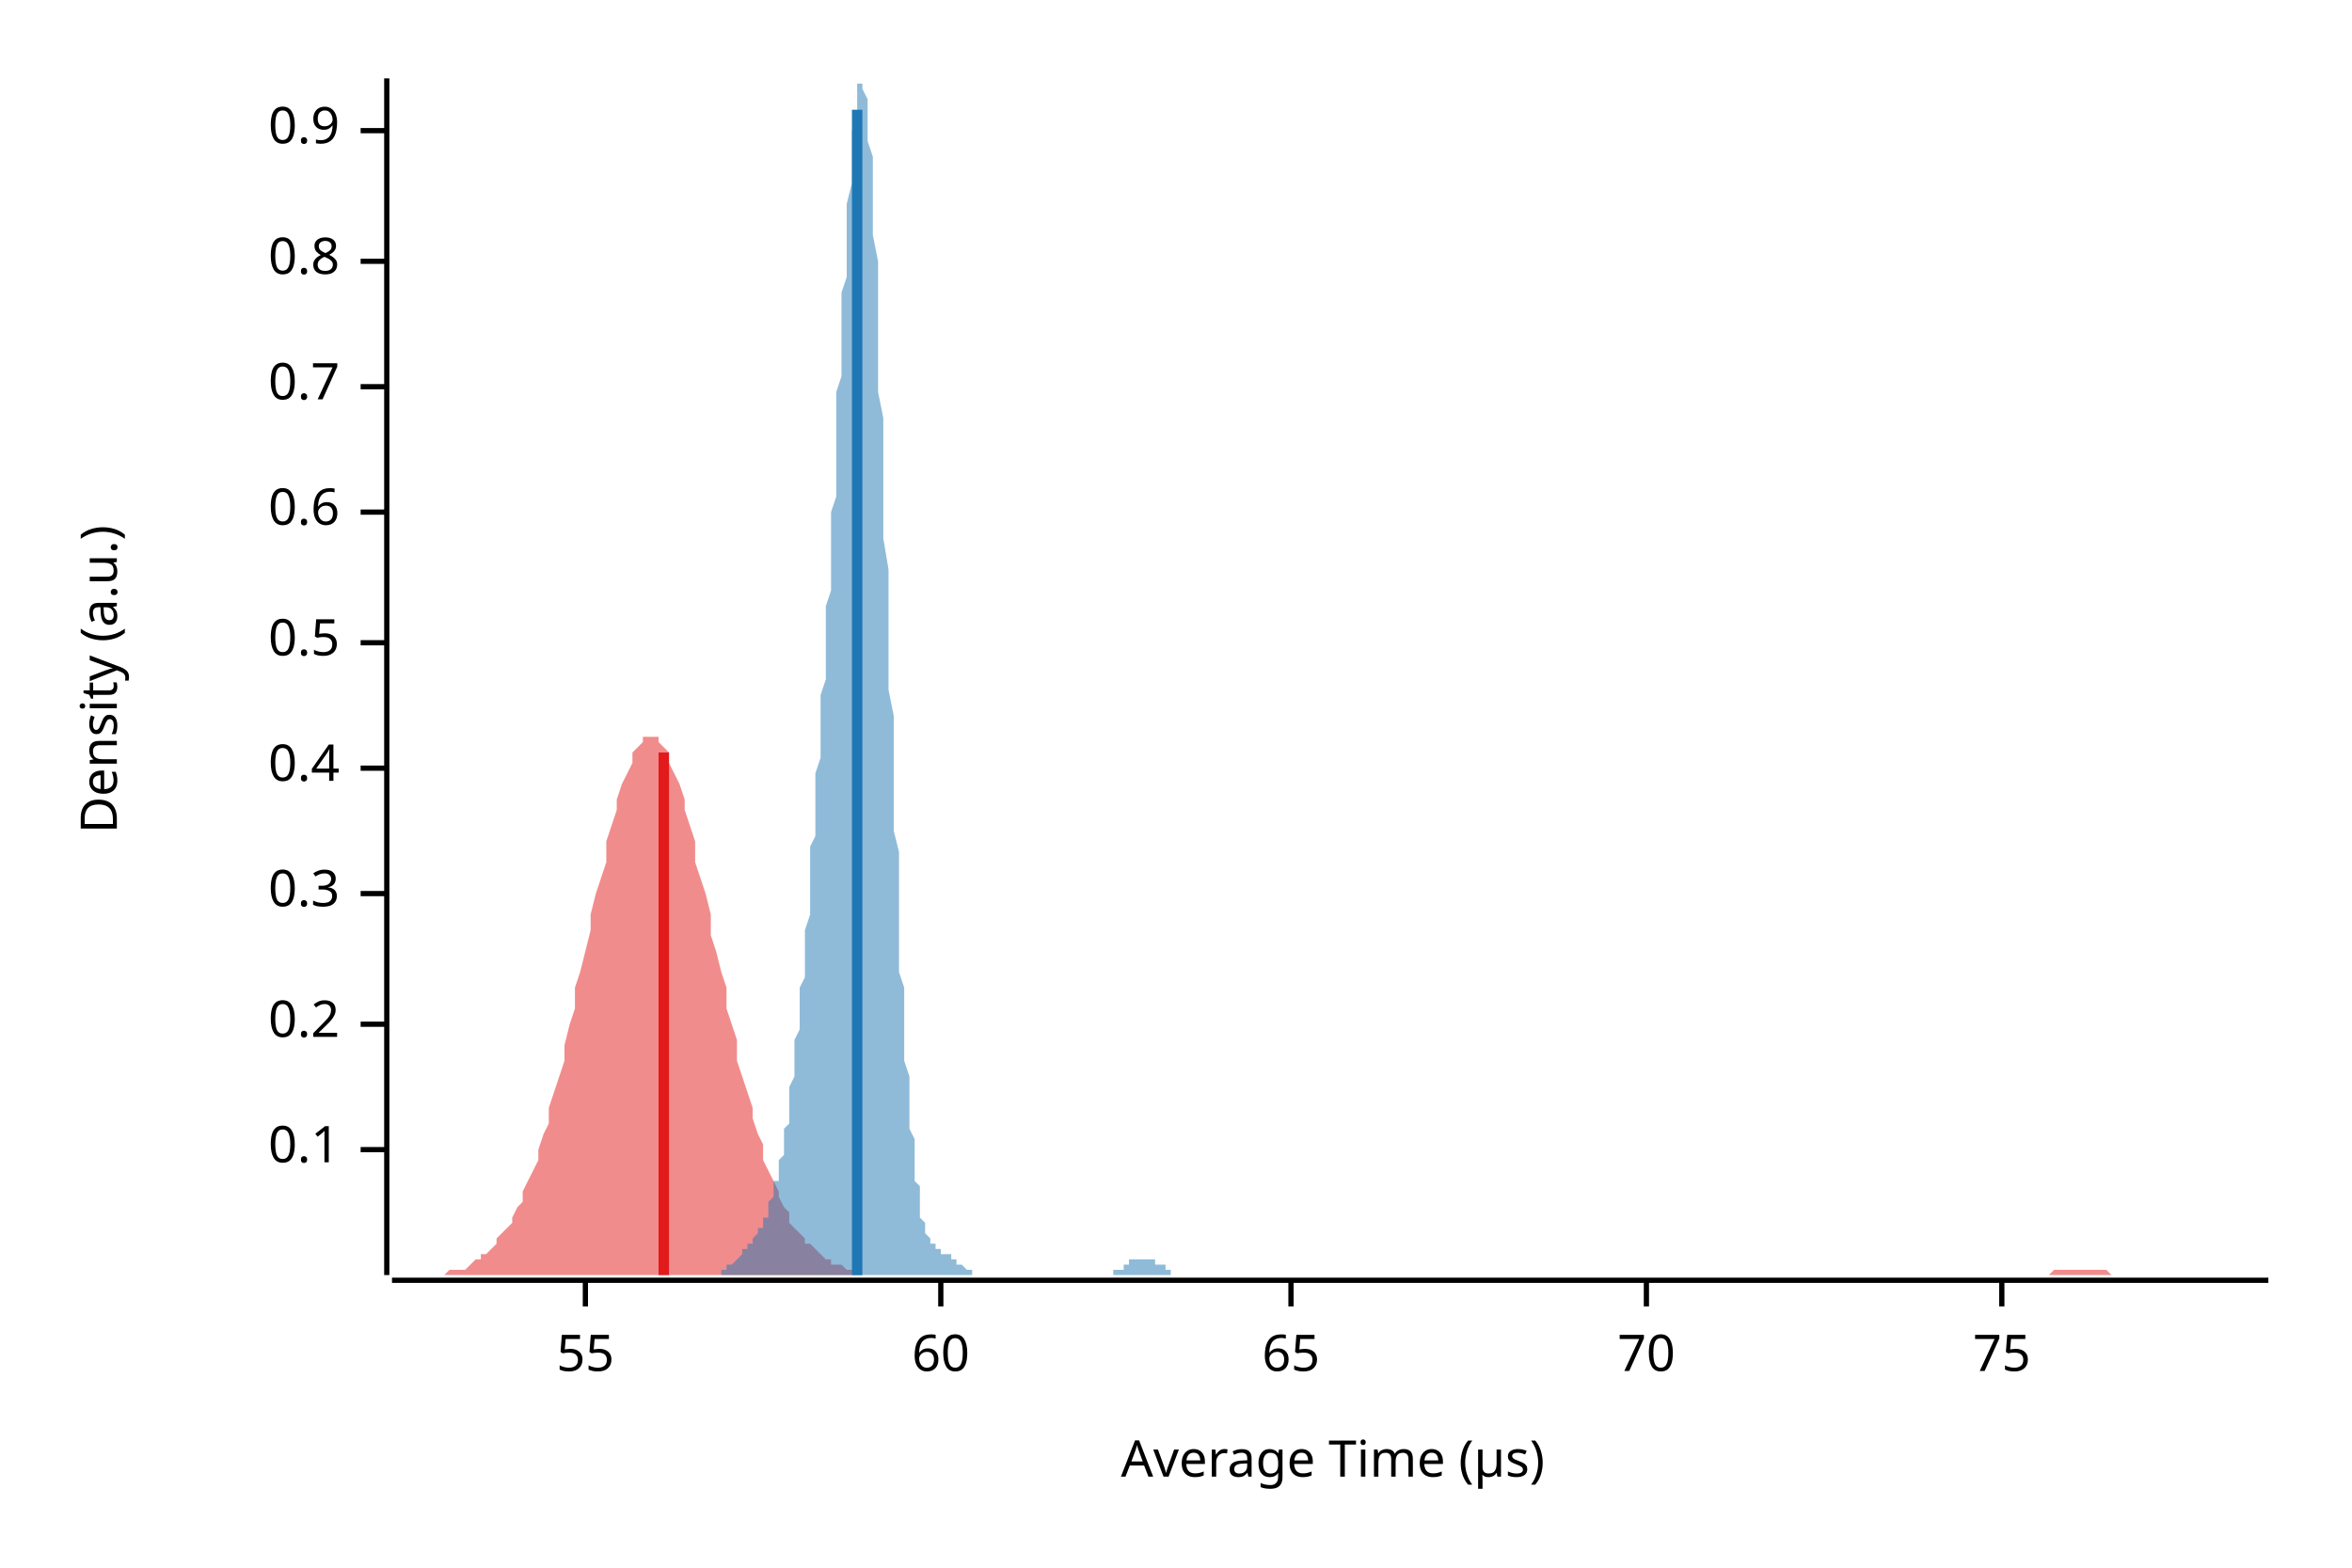
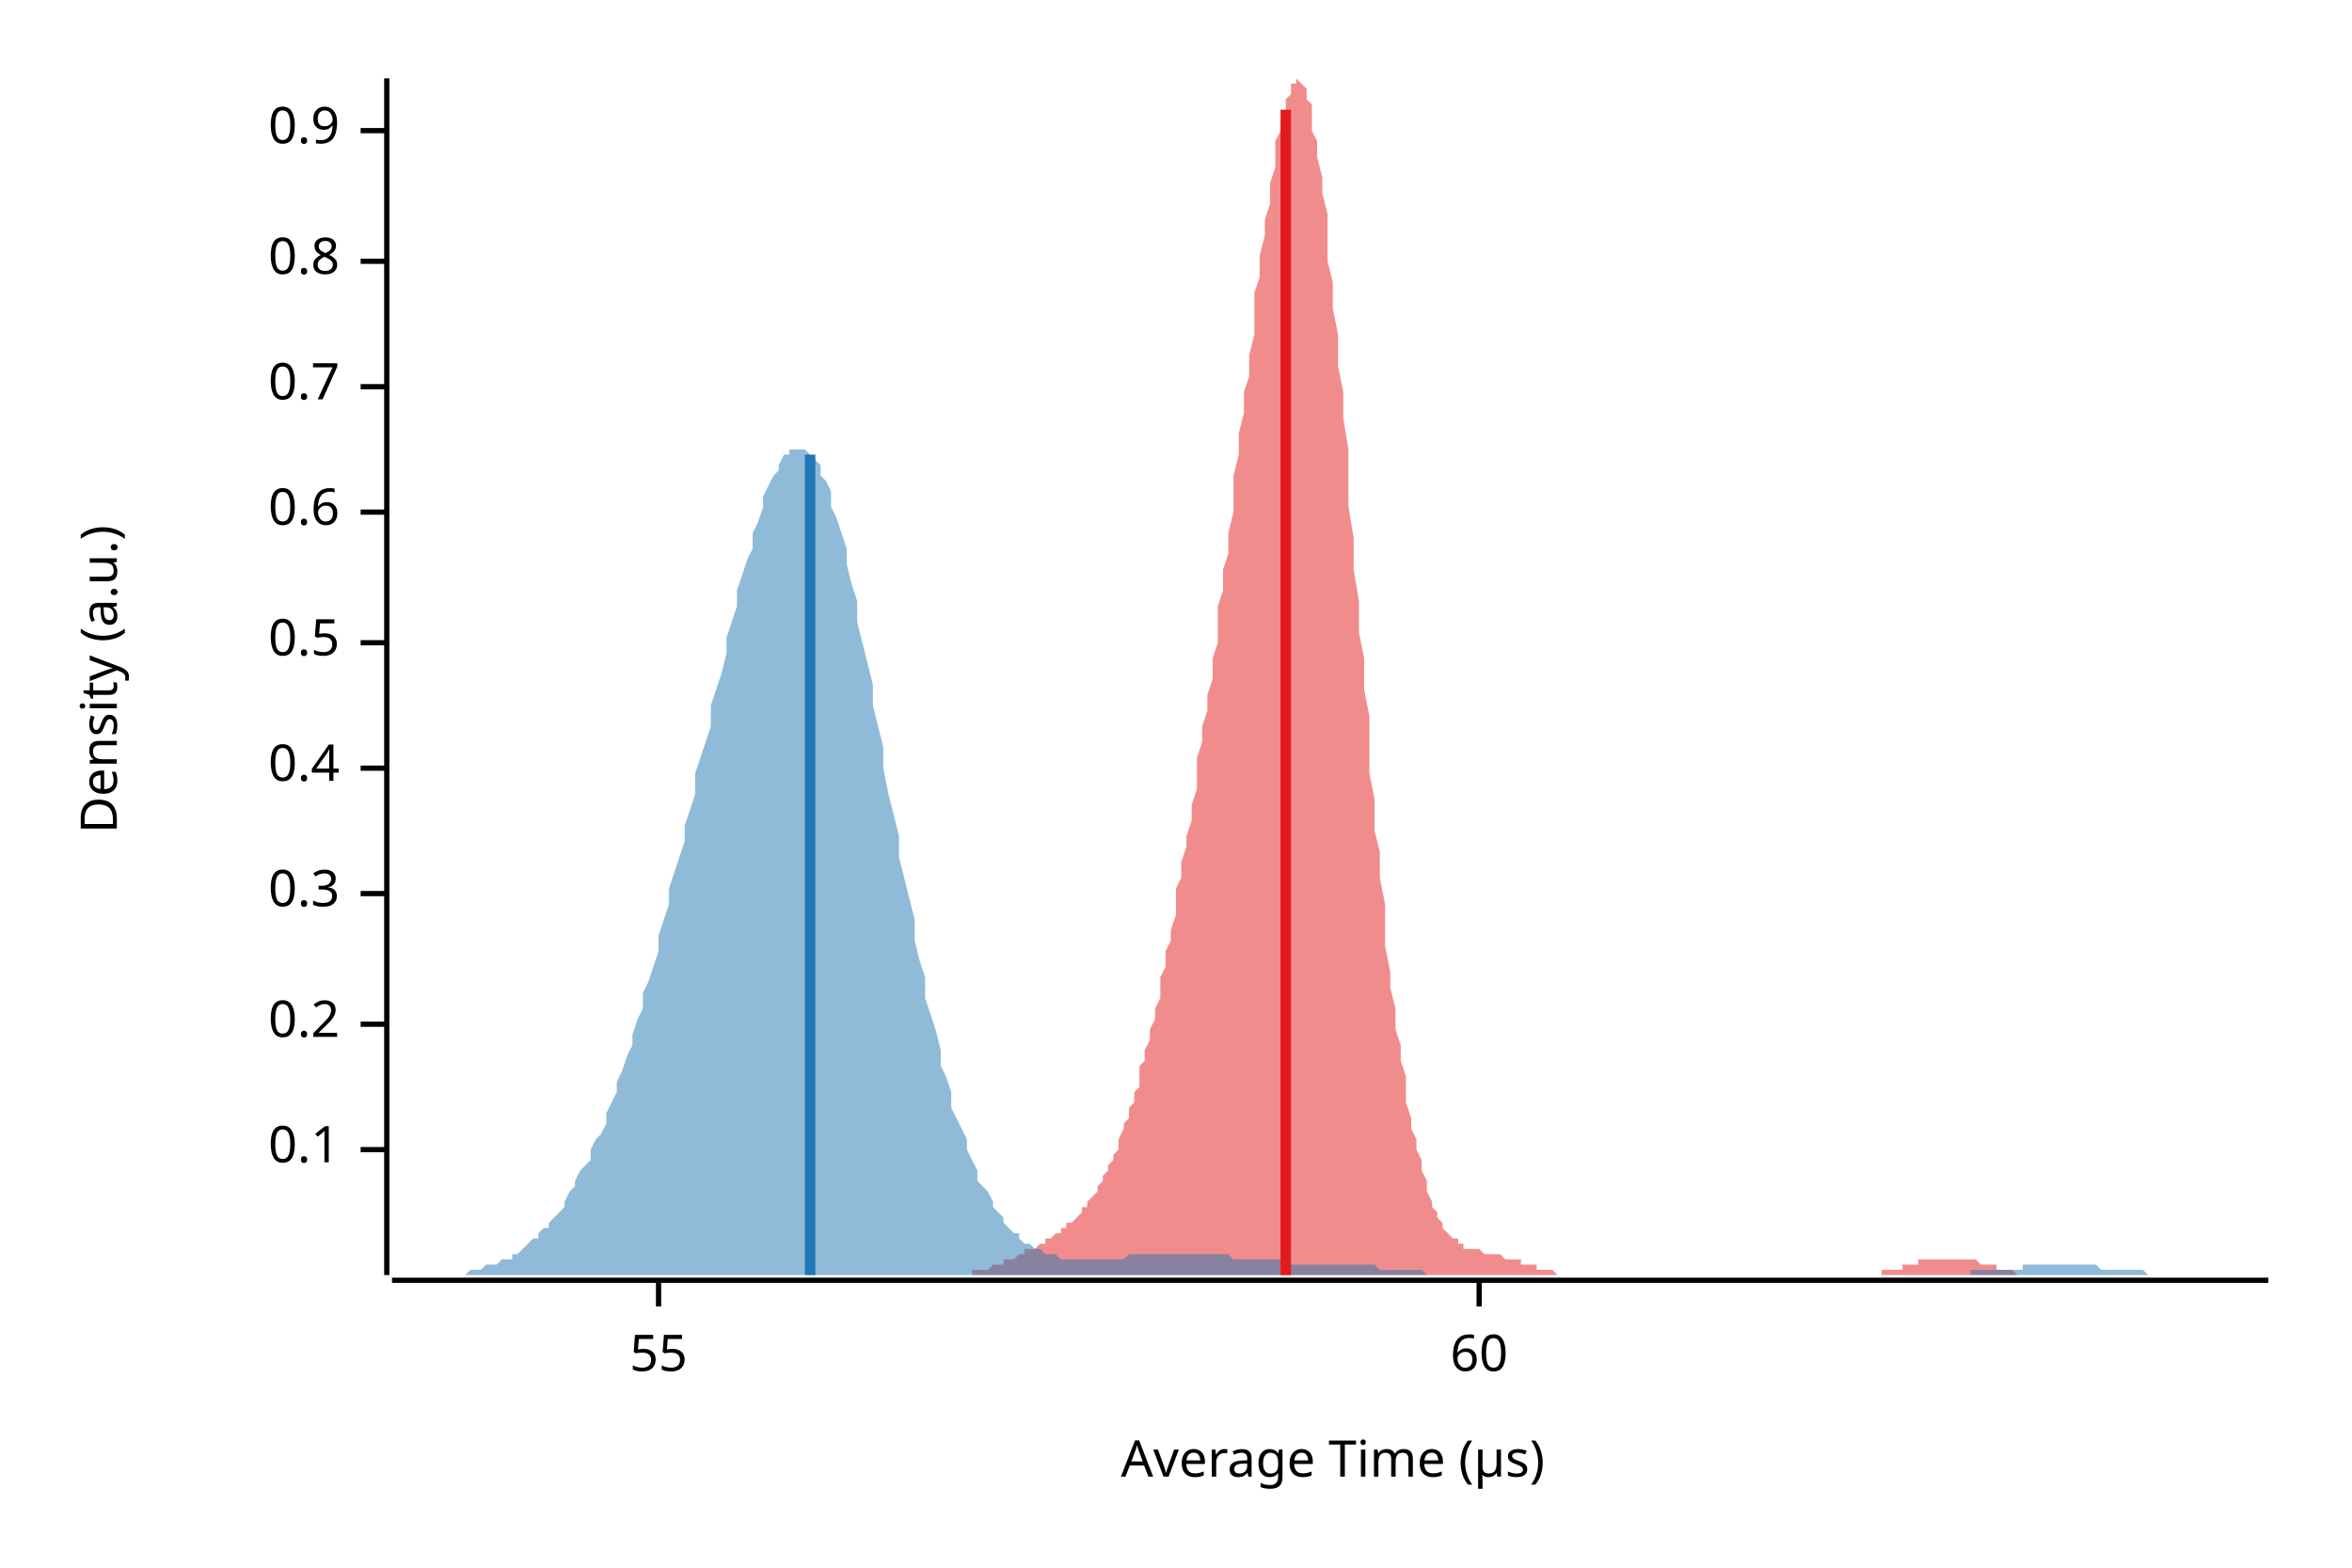
<svg xmlns="http://www.w3.org/2000/svg" width="450" height="300" viewBox="0 0 450 300">
  <text x="15" y="130" dy="0.76em" text-anchor="middle" font-family="sans-serif" font-size="9.677" opacity="1" fill="#000000" transform="rotate(270, 15, 130)">
Density (a.u.)
</text>
  <text x="255" y="285" dy="-0.5ex" text-anchor="middle" font-family="sans-serif" font-size="9.677" opacity="1" fill="#000000">
Average Time (µs)
</text>
  <polyline fill="none" opacity="1" stroke="#000000" stroke-width="1" points="74,15 74,244 " />
  <text x="65" y="220" dy="0.5ex" text-anchor="end" font-family="sans-serif" font-size="9.677" opacity="1" fill="#000000">
0.1
</text>
  <polyline fill="none" opacity="1" stroke="#000000" stroke-width="1" points="69,220 74,220 " />
  <text x="65" y="196" dy="0.5ex" text-anchor="end" font-family="sans-serif" font-size="9.677" opacity="1" fill="#000000">
0.2
</text>
  <polyline fill="none" opacity="1" stroke="#000000" stroke-width="1" points="69,196 74,196 " />
  <text x="65" y="171" dy="0.5ex" text-anchor="end" font-family="sans-serif" font-size="9.677" opacity="1" fill="#000000">
0.3
</text>
  <polyline fill="none" opacity="1" stroke="#000000" stroke-width="1" points="69,171 74,171 " />
  <text x="65" y="147" dy="0.5ex" text-anchor="end" font-family="sans-serif" font-size="9.677" opacity="1" fill="#000000">
0.4
</text>
  <polyline fill="none" opacity="1" stroke="#000000" stroke-width="1" points="69,147 74,147 " />
  <text x="65" y="123" dy="0.5ex" text-anchor="end" font-family="sans-serif" font-size="9.677" opacity="1" fill="#000000">
0.5
</text>
  <polyline fill="none" opacity="1" stroke="#000000" stroke-width="1" points="69,123 74,123 " />
  <text x="65" y="98" dy="0.5ex" text-anchor="end" font-family="sans-serif" font-size="9.677" opacity="1" fill="#000000">
0.6
</text>
  <polyline fill="none" opacity="1" stroke="#000000" stroke-width="1" points="69,98 74,98 " />
  <text x="65" y="74" dy="0.5ex" text-anchor="end" font-family="sans-serif" font-size="9.677" opacity="1" fill="#000000">
0.7
</text>
  <polyline fill="none" opacity="1" stroke="#000000" stroke-width="1" points="69,74 74,74 " />
  <text x="65" y="50" dy="0.5ex" text-anchor="end" font-family="sans-serif" font-size="9.677" opacity="1" fill="#000000">
0.8
</text>
  <polyline fill="none" opacity="1" stroke="#000000" stroke-width="1" points="69,50 74,50 " />
  <text x="65" y="25" dy="0.5ex" text-anchor="end" font-family="sans-serif" font-size="9.677" opacity="1" fill="#000000">
0.9
</text>
  <polyline fill="none" opacity="1" stroke="#000000" stroke-width="1" points="69,25 74,25 " />
  <polyline fill="none" opacity="1" stroke="#000000" stroke-width="1" points="75,245 434,245 " />
-   <text x="112" y="255" dy="0.76em" text-anchor="middle" font-family="sans-serif" font-size="9.677" opacity="1" fill="#000000">
+   <text x="126" y="255" dy="0.76em" text-anchor="middle" font-family="sans-serif" font-size="9.677" opacity="1" fill="#000000">
55
</text>
-   <polyline fill="none" opacity="1" stroke="#000000" stroke-width="1" points="112,245 112,250 " />
-   <text x="180" y="255" dy="0.76em" text-anchor="middle" font-family="sans-serif" font-size="9.677" opacity="1" fill="#000000">
+   <polyline fill="none" opacity="1" stroke="#000000" stroke-width="1" points="126,245 126,250 " />
+   <text x="283" y="255" dy="0.76em" text-anchor="middle" font-family="sans-serif" font-size="9.677" opacity="1" fill="#000000">
60
</text>
-   <polyline fill="none" opacity="1" stroke="#000000" stroke-width="1" points="180,245 180,250 " />
-   <text x="247" y="255" dy="0.76em" text-anchor="middle" font-family="sans-serif" font-size="9.677" opacity="1" fill="#000000">
- 65
- </text>
-   <polyline fill="none" opacity="1" stroke="#000000" stroke-width="1" points="247,245 247,250 " />
-   <text x="315" y="255" dy="0.76em" text-anchor="middle" font-family="sans-serif" font-size="9.677" opacity="1" fill="#000000">
- 70
- </text>
-   <polyline fill="none" opacity="1" stroke="#000000" stroke-width="1" points="315,245 315,250 " />
-   <text x="383" y="255" dy="0.76em" text-anchor="middle" font-family="sans-serif" font-size="9.677" opacity="1" fill="#000000">
- 75
- </text>
-   <polyline fill="none" opacity="1" stroke="#000000" stroke-width="1" points="383,245 383,250 " />
-   <polygon opacity="0.5" fill="#E31A1C" points="75,244 75,244 76,244 77,244 77,244 78,244 79,244 80,244 80,244 81,244 82,244 82,244 83,244 84,244 85,244 85,244 86,243 87,243 87,243 88,243 89,243 90,242 90,242 91,241 92,241 92,240 93,240 94,239 95,238 95,237 96,236 97,235 98,234 98,233 99,231 100,230 100,228 101,226 102,224 103,222 103,220 104,217 105,215 105,212 106,209 107,206 108,203 108,200 109,196 110,193 110,189 111,186 112,182 113,178 113,175 114,171 115,168 116,165 116,161 117,158 118,155 118,153 119,150 120,148 121,146 121,144 122,143 123,142 123,141 124,141 125,141 126,141 126,142 127,143 128,144 128,146 129,148 130,150 131,153 131,155 132,158 133,161 133,165 134,168 135,171 136,175 136,179 137,182 138,186 139,189 139,193 140,196 141,199 141,203 142,206 143,209 144,212 144,214 145,217 146,219 146,222 147,224 148,226 149,228 149,229 150,231 151,232 151,234 152,235 153,236 154,237 154,238 155,238 156,239 157,240 157,240 158,241 159,241 159,242 160,242 161,242 162,243 162,243 163,243 164,243 164,243 165,244 166,244 167,244 167,244 168,244 169,244 169,244 170,244 171,244 172,244 172,244 173,244 174,244 175,244 175,244 176,244 177,244 177,244 178,244 179,244 180,244 180,244 181,244 182,244 182,244 183,244 184,244 185,244 185,244 186,244 187,244 187,244 188,244 189,244 190,244 190,244 191,244 192,244 192,244 193,244 194,244 195,244 195,244 196,244 197,244 198,244 198,244 199,244 200,244 200,244 201,244 202,244 203,244 203,244 204,244 205,244 205,244 206,244 207,244 208,244 208,244 209,244 210,244 210,244 211,244 212,244 213,244 213,244 214,244 215,244 216,244 216,244 217,244 218,244 218,244 219,244 220,244 221,244 221,244 222,244 223,244 223,244 224,244 225,244 226,244 226,244 227,244 228,244 228,244 229,244 230,244 231,244 231,244 232,244 233,244 233,244 234,244 235,244 236,244 236,244 237,244 238,244 239,244 239,244 240,244 241,244 241,244 242,244 243,244 244,244 244,244 245,244 246,244 246,244 247,244 248,244 249,244 249,244 250,244 251,244 251,244 252,244 253,244 254,244 254,244 255,244 256,244 257,244 257,244 258,244 259,244 259,244 260,244 261,244 262,244 262,244 263,244 264,244 264,244 265,244 266,244 267,244 267,244 268,244 269,244 269,244 270,244 271,244 272,244 272,244 273,244 274,244 275,244 275,244 276,244 277,244 277,244 278,244 279,244 280,244 280,244 281,244 282,244 282,244 283,244 284,244 285,244 285,244 286,244 287,244 287,244 288,244 289,244 290,244 290,244 291,244 292,244 292,244 293,244 294,244 295,244 295,244 296,244 297,244 298,244 298,244 299,244 300,244 300,244 301,244 302,244 303,244 303,244 304,244 305,244 305,244 306,244 307,244 308,244 308,244 309,244 310,244 310,244 311,244 312,244 313,244 313,244 314,244 315,244 316,244 316,244 317,244 318,244 318,244 319,244 320,244 321,244 321,244 322,244 323,244 323,244 324,244 325,244 326,244 326,244 327,244 328,244 328,244 329,244 330,244 331,244 331,244 332,244 333,244 333,244 334,244 335,244 336,244 336,244 337,244 338,244 339,244 339,244 340,244 341,244 341,244 342,244 343,244 344,244 344,244 345,244 346,244 346,244 347,244 348,244 349,244 349,244 350,244 351,244 351,244 352,244 353,244 354,244 354,244 355,244 356,244 357,244 357,244 358,244 359,244 359,244 360,244 361,244 362,244 362,244 363,244 364,244 364,244 365,244 366,244 367,244 367,244 368,244 369,244 369,244 370,244 371,244 372,244 372,244 373,244 374,244 375,244 375,244 376,244 377,244 377,244 378,244 379,244 380,244 380,244 381,244 382,244 382,244 383,244 384,244 385,244 385,244 386,244 387,244 387,244 388,244 389,244 390,244 390,244 391,244 392,244 392,244 393,243 394,243 395,243 395,243 396,243 397,243 398,243 398,243 399,243 400,243 400,243 401,243 402,243 403,243 403,243 404,244 405,244 405,244 406,244 407,244 408,244 408,244 409,244 410,244 410,244 411,244 412,244 413,244 413,244 414,244 415,244 416,244 416,244 417,244 418,244 418,244 419,244 420,244 421,244 421,244 422,244 423,244 423,244 424,244 425,244 426,244 426,244 427,244 428,244 428,244 429,244 430,244 431,244 431,244 432,244 433,244 434,244 434,244 75,244 " />
-   <polygon opacity="0.5" fill="#1F78B4" points="134,244 134,244 134,244 134,244 134,244 135,244 135,244 135,244 135,244 135,244 135,244 136,244 136,244 136,244 136,244 136,244 137,244 137,244 137,244 137,244 137,244 138,244 138,244 138,243 138,243 138,243 139,243 139,243 139,243 139,243 139,243 139,242 140,242 140,242 140,242 140,242 140,242 141,241 141,241 141,241 141,241 141,241 142,240 142,240 142,240 142,240 142,239 143,239 143,239 143,239 143,239 143,238 143,238 144,238 144,238 144,237 144,237 144,237 145,236 145,236 145,236 145,236 145,235 146,235 146,234 146,234 146,234 146,233 147,233 147,232 147,232 147,231 147,231 147,230 148,229 148,229 148,228 148,227 148,226 149,226 149,225 149,224 149,223 149,222 150,221 150,220 150,219 150,218 150,216 151,215 151,214 151,212 151,211 151,209 151,208 152,206 152,204 152,203 152,201 152,199 153,197 153,195 153,193 153,191 153,189 154,187 154,185 154,182 154,180 154,178 155,175 155,173 155,170 155,168 155,165 155,162 156,160 156,157 156,154 156,151 156,148 157,145 157,142 157,139 157,136 157,133 158,130 158,126 158,123 158,120 158,116 159,113 159,109 159,106 159,102 159,98 160,95 160,91 160,87 160,83 160,79 160,75 161,72 161,68 161,64 161,60 161,56 162,53 162,49 162,45 162,42 162,39 163,35 163,32 163,30 163,27 163,25 164,23 164,21 164,19 164,18 164,17 164,16 165,16 165,15 165,16 165,16 165,17 166,19 166,20 166,22 166,25 166,27 167,30 167,34 167,37 167,41 167,45 168,50 168,54 168,59 168,64 168,70 168,75 169,80 169,86 169,92 169,97 169,103 170,109 170,115 170,121 170,126 170,132 171,137 171,143 171,148 171,153 171,159 172,163 172,168 172,173 172,177 172,181 172,186 173,189 173,193 173,197 173,200 173,203 174,206 174,209 174,211 174,214 174,216 175,218 175,220 175,222 175,224 175,226 176,227 176,228 176,230 176,231 176,232 176,233 177,234 177,234 177,235 177,236 177,236 178,237 178,237 178,237 178,238 178,238 179,238 179,239 179,239 179,239 179,239 180,239 180,239 180,239 180,240 180,240 180,240 181,240 181,240 181,240 181,240 181,240 182,240 182,240 182,241 182,241 182,241 183,241 183,241 183,241 183,241 183,242 184,242 184,242 184,242 184,242 184,242 184,242 185,243 185,243 185,243 185,243 185,243 186,243 186,243 186,243 186,244 186,244 187,244 187,244 187,244 187,244 187,244 188,244 188,244 188,244 188,244 188,244 189,244 189,244 189,244 189,244 189,244 189,244 190,244 190,244 190,244 190,244 190,244 191,244 191,244 191,244 191,244 191,244 192,244 192,244 192,244 192,244 192,244 193,244 193,244 193,244 193,244 193,244 193,244 194,244 194,244 194,244 194,244 194,244 195,244 195,244 195,244 195,244 195,244 196,244 196,244 196,244 196,244 196,244 197,244 197,244 197,244 197,244 197,244 197,244 198,244 198,244 198,244 198,244 198,244 199,244 199,244 199,244 199,244 199,244 200,244 200,244 200,244 200,244 200,244 201,244 201,244 201,244 201,244 201,244 201,244 202,244 202,244 202,244 202,244 202,244 203,244 203,244 203,244 203,244 203,244 204,244 204,244 204,244 204,244 204,244 205,244 205,244 205,244 205,244 205,244 205,244 206,244 206,244 206,244 206,244 206,244 207,244 207,244 207,244 207,244 207,244 208,244 208,244 208,244 208,244 208,244 209,244 209,244 209,244 209,244 209,244 209,244 210,244 210,244 210,244 210,244 210,244 211,244 211,244 211,244 211,244 211,244 212,244 212,244 212,244 212,244 212,244 213,244 213,244 213,244 213,244 213,243 213,243 214,243 214,243 214,243 214,243 214,243 215,243 215,243 215,242 215,242 215,242 216,242 216,242 216,242 216,242 216,241 217,241 217,241 217,241 217,241 217,241 218,241 218,241 218,241 218,241 218,241 218,241 219,241 219,241 219,241 219,241 219,241 220,241 220,241 220,241 220,241 220,241 221,241 221,241 221,241 221,241 221,242 222,242 222,242 222,242 222,242 222,242 222,242 223,242 223,243 223,243 223,243 223,243 224,243 224,243 224,243 224,243 224,244 225,244 225,244 225,244 225,244 225,244 226,244 226,244 226,244 226,244 226,244 226,244 227,244 227,244 227,244 227,244 227,244 228,244 228,244 228,244 228,244 228,244 229,244 229,244 229,244 134,244 " />
-   <polyline fill="none" opacity="1" stroke="#E31A1C" stroke-width="2" points="127,244 127,144 " />
-   <polyline fill="none" opacity="1" stroke="#1F78B4" stroke-width="2" points="164,244 164,21 " />
+   <polyline fill="none" opacity="1" stroke="#000000" stroke-width="1" points="283,245 283,250 " />
+   <polygon opacity="0.5" fill="#E31A1C" points="176,244 177,244 177,244 178,244 178,244 178,244 179,244 179,244 180,244 180,244 181,244 181,244 181,244 182,244 182,244 183,244 183,244 184,244 184,244 185,244 185,244 185,244 186,244 186,243 187,243 187,243 188,243 188,243 189,243 189,243 189,243 190,242 190,242 191,242 191,242 192,242 192,242 192,241 193,241 193,241 194,241 194,241 195,240 195,240 196,240 196,240 196,239 197,239 197,239 198,239 198,239 199,238 199,238 200,238 200,238 200,237 201,237 201,237 202,236 202,236 203,236 203,236 203,235 204,235 204,234 205,234 205,234 206,233 206,233 207,232 207,232 207,231 208,231 208,230 209,229 209,229 210,228 210,227 211,226 211,226 211,225 212,224 212,223 213,222 213,221 214,220 214,219 214,218 215,216 215,215 216,214 216,212 217,211 217,209 218,208 218,206 218,204 219,203 219,201 220,199 220,197 221,195 221,193 222,191 222,189 222,187 223,185 223,182 224,180 224,178 225,175 225,173 225,170 226,168 226,165 227,162 227,160 228,157 228,154 229,151 229,148 229,145 230,142 230,139 231,136 231,133 232,130 232,126 233,123 233,120 233,116 234,113 234,109 235,106 235,102 236,98 236,95 236,91 237,87 237,83 238,79 238,75 239,72 239,68 240,64 240,60 240,56 241,53 241,49 242,45 242,42 243,39 243,35 244,32 244,30 244,27 245,25 245,23 246,21 246,19 247,18 247,17 247,16 248,16 248,15 249,16 249,16 250,17 250,19 251,20 251,22 251,25 252,27 252,30 253,34 253,37 254,41 254,45 254,50 255,54 255,59 256,64 256,70 257,75 257,80 258,86 258,92 258,97 259,103 259,109 260,115 260,121 261,126 261,132 262,137 262,143 262,148 263,153 263,159 264,163 264,168 265,173 265,177 265,181 266,186 266,189 267,193 267,197 268,200 268,203 269,206 269,209 269,211 270,214 270,216 271,218 271,220 272,222 272,224 273,226 273,227 273,228 274,230 274,231 275,232 275,233 276,234 276,234 276,235 277,236 277,236 278,237 278,237 279,237 279,238 280,238 280,238 280,239 281,239 281,239 282,239 282,239 283,239 283,239 284,240 284,240 284,240 285,240 285,240 286,240 286,240 287,240 287,240 287,240 288,241 288,241 289,241 289,241 290,241 290,241 291,241 291,242 291,242 292,242 292,242 293,242 293,242 294,242 294,243 295,243 295,243 295,243 296,243 296,243 297,243 297,243 298,244 298,244 298,244 299,244 299,244 300,244 300,244 301,244 301,244 302,244 302,244 302,244 303,244 303,244 304,244 304,244 305,244 305,244 306,244 306,244 306,244 307,244 307,244 308,244 308,244 309,244 309,244 309,244 310,244 310,244 311,244 311,244 312,244 312,244 313,244 313,244 313,244 314,244 314,244 315,244 315,244 316,244 316,244 317,244 317,244 317,244 318,244 318,244 319,244 319,244 320,244 320,244 320,244 321,244 321,244 322,244 322,244 323,244 323,244 324,244 324,244 324,244 325,244 325,244 326,244 326,244 327,244 327,244 328,244 328,244 328,244 329,244 329,244 330,244 330,244 331,244 331,244 331,244 332,244 332,244 333,244 333,244 334,244 334,244 335,244 335,244 335,244 336,244 336,244 337,244 337,244 338,244 338,244 339,244 339,244 339,244 340,244 340,244 341,244 341,244 342,244 342,244 342,244 343,244 343,244 344,244 344,244 345,244 345,244 346,244 346,244 346,244 347,244 347,244 348,244 348,244 349,244 349,244 350,244 350,244 350,244 351,244 351,244 352,244 352,244 353,244 353,244 353,244 354,244 354,244 355,244 355,244 356,244 356,244 357,244 357,244 357,244 358,244 358,244 359,244 359,244 360,244 360,243 361,243 361,243 361,243 362,243 362,243 363,243 363,243 364,243 364,242 364,242 365,242 365,242 366,242 366,242 367,242 367,241 368,241 368,241 368,241 369,241 369,241 370,241 370,241 371,241 371,241 372,241 372,241 372,241 373,241 373,241 374,241 374,241 375,241 375,241 375,241 376,241 376,241 377,241 377,241 378,241 378,241 379,242 379,242 379,242 380,242 380,242 381,242 381,242 382,242 382,243 383,243 383,243 383,243 384,243 384,243 385,243 385,243 386,244 386,244 386,244 387,244 387,244 388,244 388,244 389,244 389,244 390,244 390,244 390,244 391,244 391,244 392,244 392,244 393,244 393,244 394,244 394,244 394,244 395,244 395,244 396,244 396,244 176,244 " />
+   <polygon opacity="0.5" fill="#1F78B4" points="75,244 75,244 76,244 77,244 77,244 78,244 79,244 80,244 80,244 81,244 82,244 82,244 83,244 84,244 85,244 85,244 86,244 87,244 87,244 88,244 89,244 90,243 90,243 91,243 92,243 92,243 93,242 94,242 95,242 95,242 96,241 97,241 98,241 98,240 99,240 100,239 100,239 101,238 102,237 103,237 103,236 104,235 105,235 105,234 106,233 107,232 108,231 108,230 109,228 110,227 110,226 111,224 112,223 113,222 113,220 114,218 115,217 116,215 116,213 117,211 118,209 118,207 119,205 120,202 121,200 121,198 122,195 123,193 123,190 124,188 125,185 126,182 126,179 127,176 128,173 128,170 129,167 130,164 131,161 131,158 132,155 133,152 133,148 134,145 135,142 136,139 136,135 137,132 138,129 139,125 139,122 140,119 141,116 141,113 142,110 143,107 144,105 144,102 145,100 146,97 146,95 147,93 148,91 149,90 149,89 150,87 151,87 151,86 152,86 153,86 154,86 154,86 155,87 156,88 157,89 157,91 158,92 159,94 159,97 160,99 161,102 162,105 162,108 163,112 164,115 164,119 165,123 166,127 167,131 167,135 168,139 169,143 169,147 170,152 171,156 172,160 172,164 173,168 174,172 175,176 175,180 176,184 177,187 177,191 178,194 179,197 180,201 180,204 181,206 182,209 182,212 183,214 184,216 185,218 185,220 186,222 187,224 187,226 188,227 189,228 190,230 190,231 191,232 192,233 192,234 193,235 194,236 195,236 195,237 196,238 197,238 198,239 198,239 199,239 200,240 200,240 201,240 202,240 203,241 203,241 204,241 205,241 205,241 206,241 207,241 208,241 208,241 209,241 210,241 210,241 211,241 212,241 213,241 213,241 214,241 215,241 216,240 216,240 217,240 218,240 218,240 219,240 220,240 221,240 221,240 222,240 223,240 223,240 224,240 225,240 226,240 226,240 227,240 228,240 228,240 229,240 230,240 231,240 231,240 232,240 233,240 233,240 234,240 235,240 236,241 236,241 237,241 238,241 239,241 239,241 240,241 241,241 241,241 242,241 243,241 244,241 244,241 245,241 246,241 246,242 247,242 248,242 249,242 249,242 250,242 251,242 251,242 252,242 253,242 254,242 254,242 255,242 256,242 257,242 257,242 258,242 259,242 259,242 260,242 261,242 262,242 262,242 263,242 264,243 264,243 265,243 266,243 267,243 267,243 268,243 269,243 269,243 270,243 271,243 272,243 272,243 273,244 274,244 275,244 275,244 276,244 277,244 277,244 278,244 279,244 280,244 280,244 281,244 282,244 282,244 283,244 284,244 285,244 285,244 286,244 287,244 287,244 288,244 289,244 290,244 290,244 291,244 292,244 292,244 293,244 294,244 295,244 295,244 296,244 297,244 298,244 298,244 299,244 300,244 300,244 301,244 302,244 303,244 303,244 304,244 305,244 305,244 306,244 307,244 308,244 308,244 309,244 310,244 310,244 311,244 312,244 313,244 313,244 314,244 315,244 316,244 316,244 317,244 318,244 318,244 319,244 320,244 321,244 321,244 322,244 323,244 323,244 324,244 325,244 326,244 326,244 327,244 328,244 328,244 329,244 330,244 331,244 331,244 332,244 333,244 333,244 334,244 335,244 336,244 336,244 337,244 338,244 339,244 339,244 340,244 341,244 341,244 342,244 343,244 344,244 344,244 345,244 346,244 346,244 347,244 348,244 349,244 349,244 350,244 351,244 351,244 352,244 353,244 354,244 354,244 355,244 356,244 357,244 357,244 358,244 359,244 359,244 360,244 361,244 362,244 362,244 363,244 364,244 364,244 365,244 366,244 367,244 367,244 368,244 369,244 369,244 370,244 371,244 372,244 372,244 373,244 374,244 375,244 375,244 376,244 377,244 377,243 378,243 379,243 380,243 380,243 381,243 382,243 382,243 383,243 384,243 385,243 385,243 386,243 387,243 387,242 388,242 389,242 390,242 390,242 391,242 392,242 392,242 393,242 394,242 395,242 395,242 396,242 397,242 398,242 398,242 399,242 400,242 400,242 401,242 402,243 403,243 403,243 404,243 405,243 405,243 406,243 407,243 408,243 408,243 409,243 410,243 410,243 411,244 412,244 413,244 413,244 414,244 415,244 416,244 416,244 417,244 418,244 418,244 419,244 420,244 421,244 421,244 422,244 423,244 423,244 424,244 425,244 426,244 426,244 427,244 428,244 428,244 429,244 430,244 431,244 431,244 432,244 433,244 434,244 434,244 75,244 " />
+   <polyline fill="none" opacity="1" stroke="#E31A1C" stroke-width="2" points="246,244 246,21 " />
+   <polyline fill="none" opacity="1" stroke="#1F78B4" stroke-width="2" points="155,244 155,87 " />
</svg>
